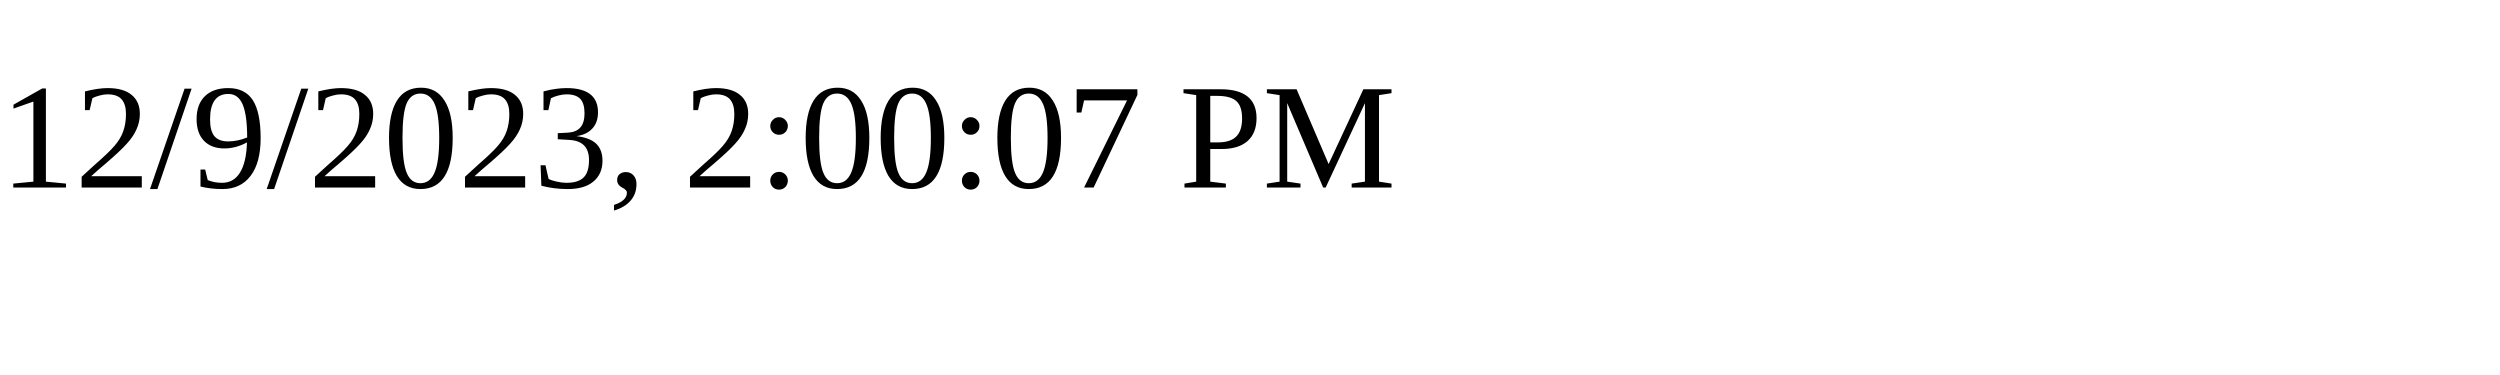
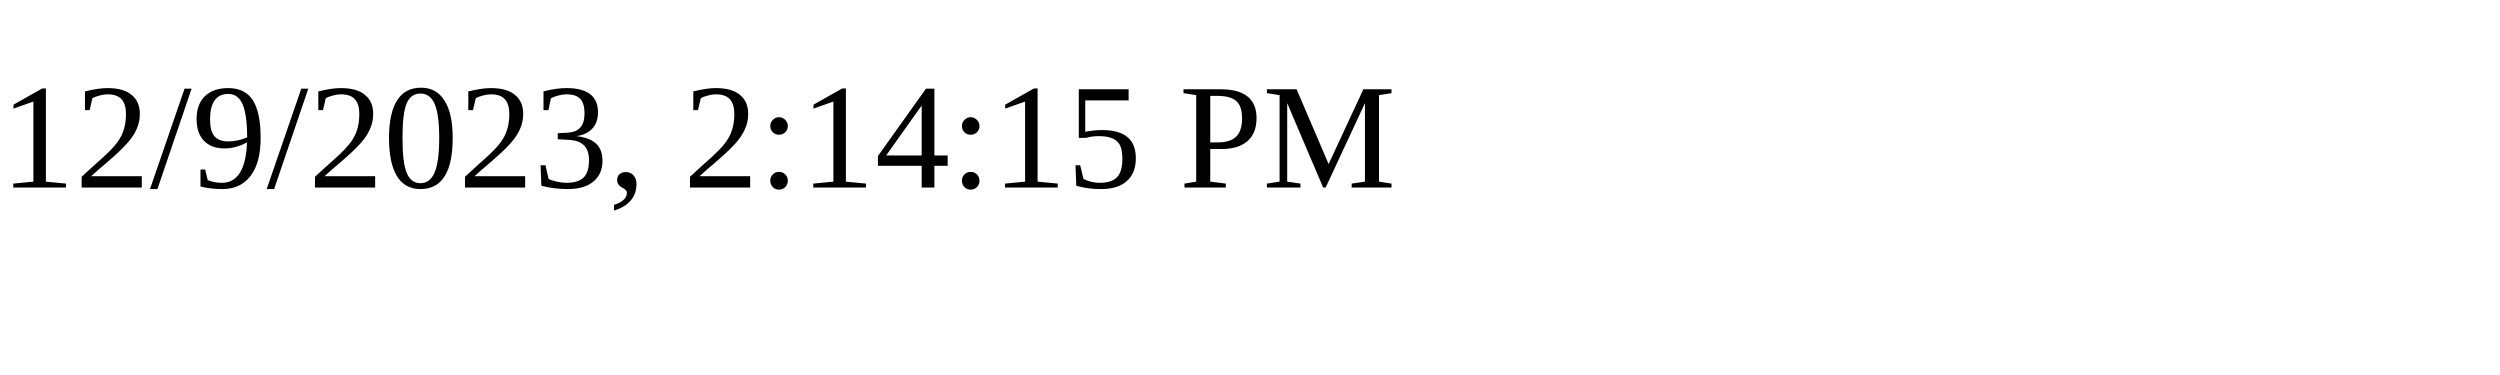
<svg xmlns="http://www.w3.org/2000/svg" height="30" width="200">
-   <text x="0" y="15">12/9/2023, 2:00:07 PM</text>
+   <text x="0" y="15">12/9/2023, 2:14:15 PM</text>
</svg>
